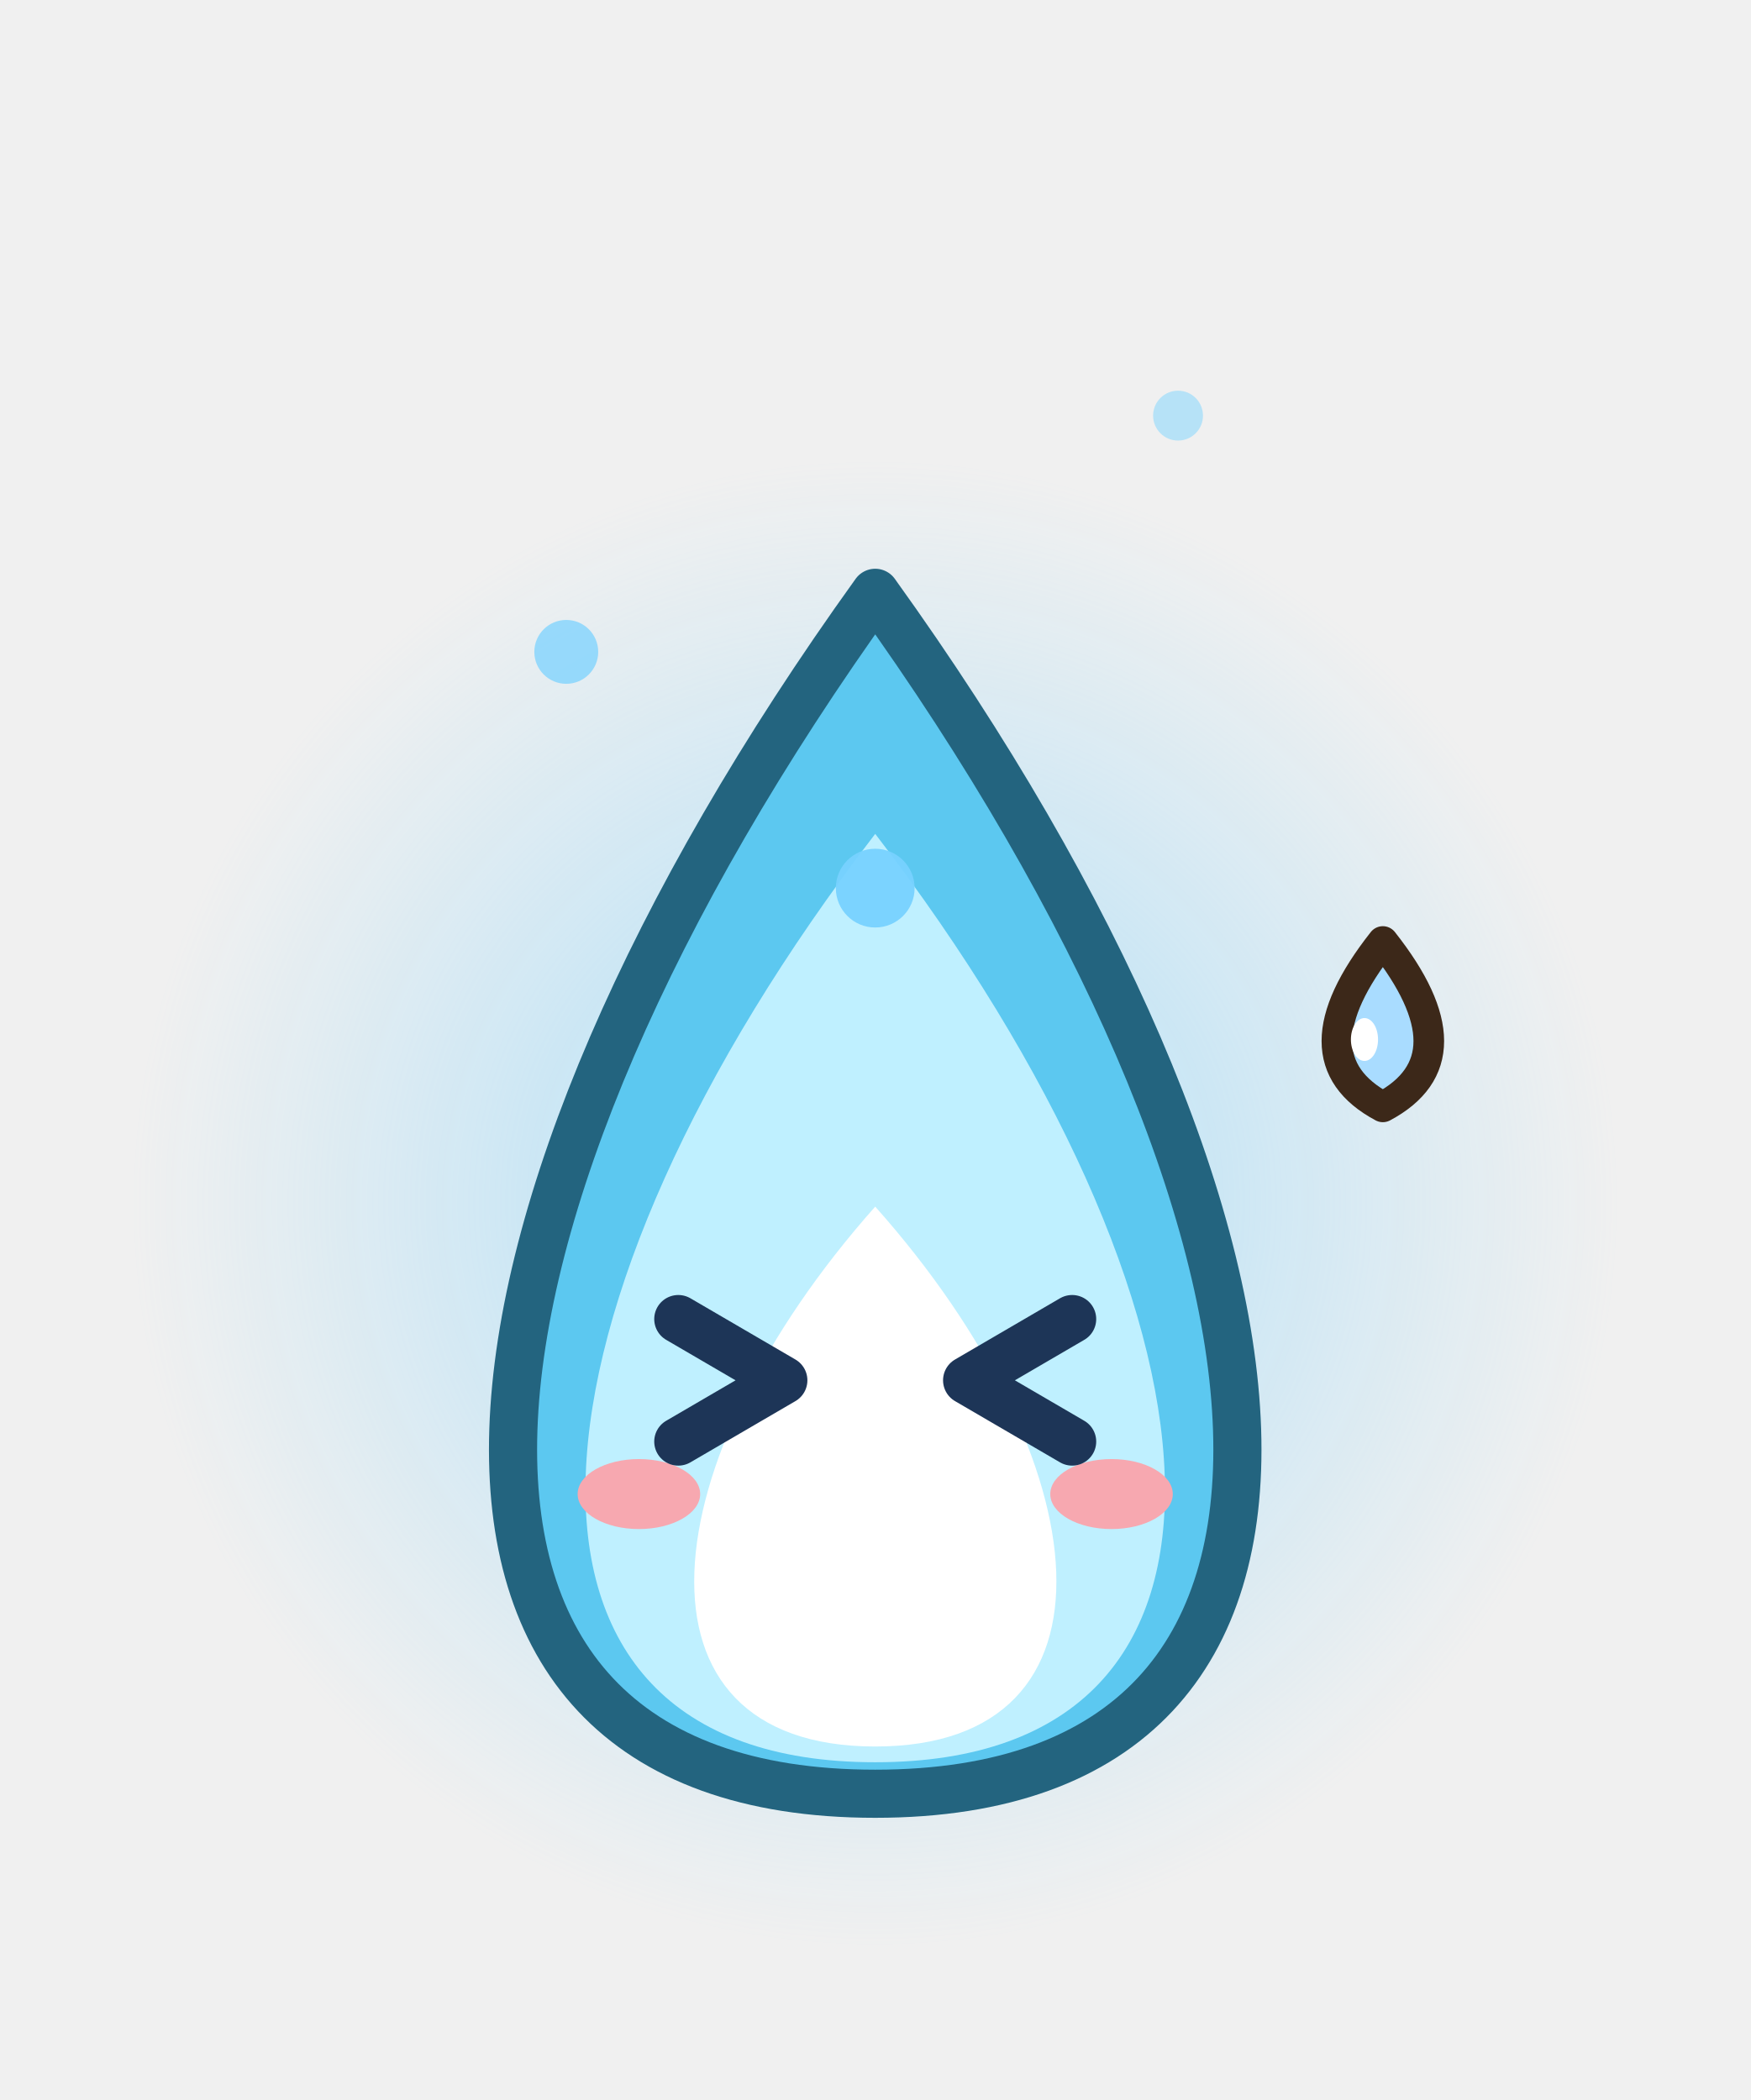
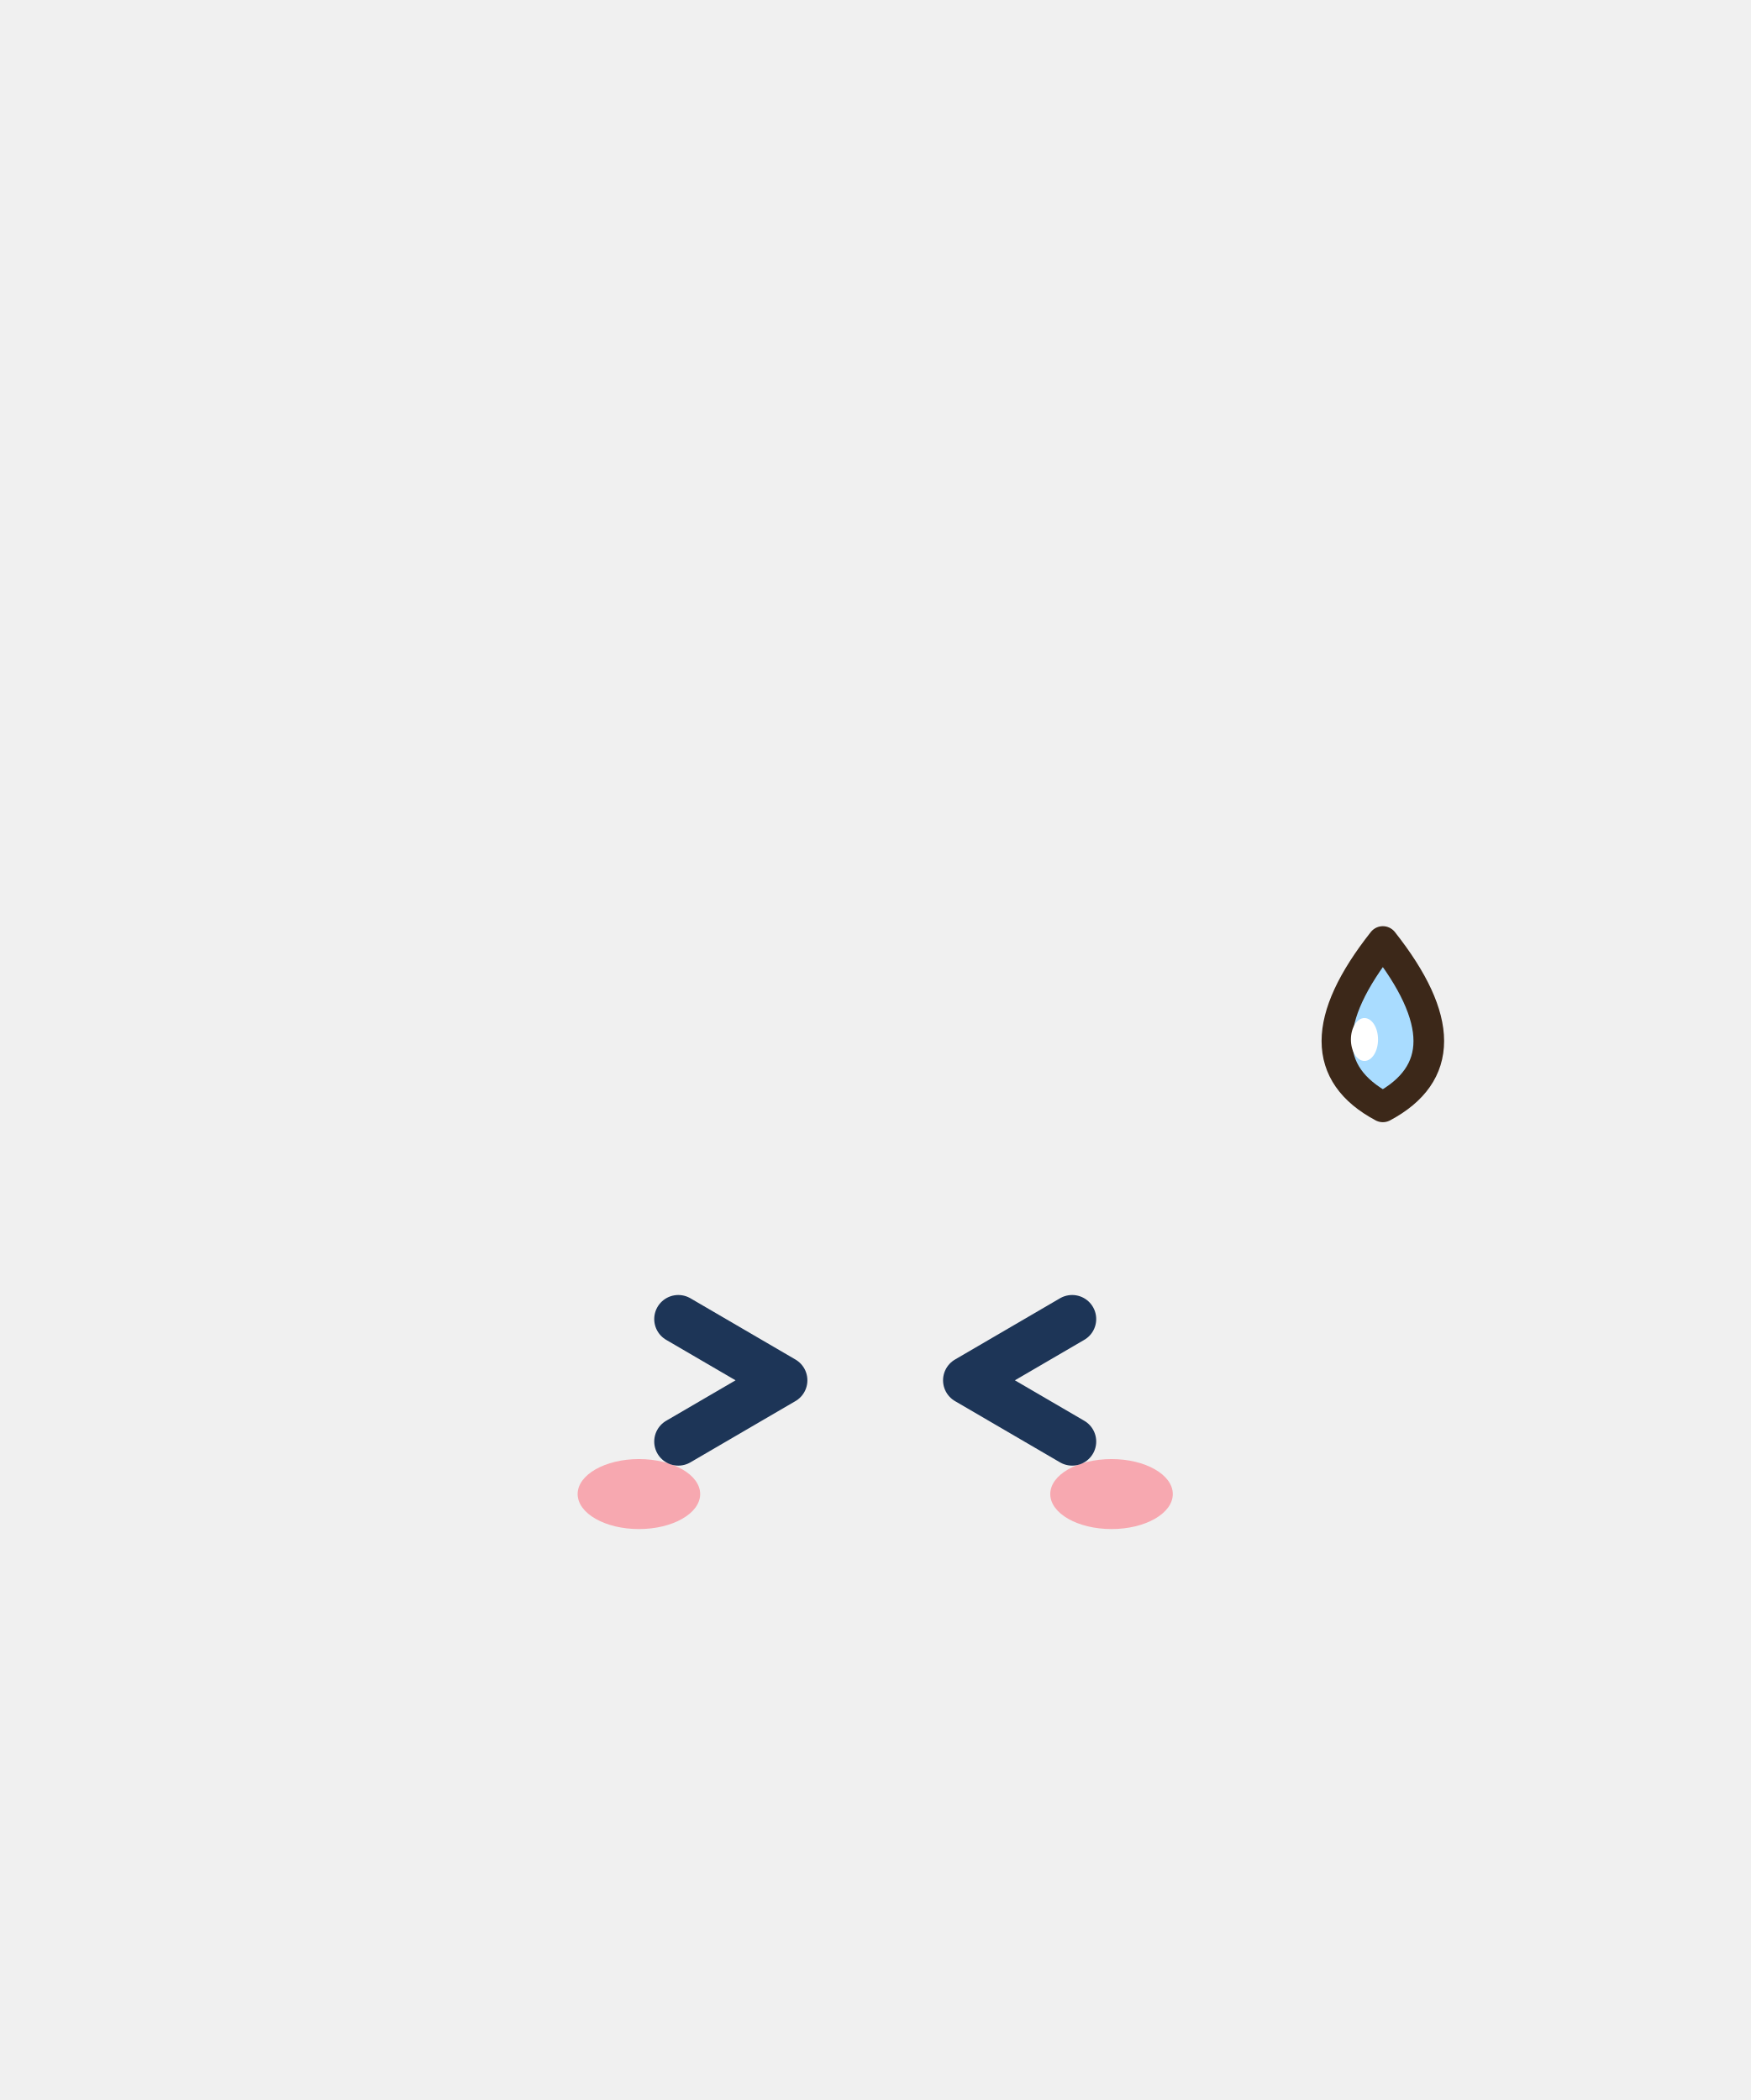
<svg xmlns="http://www.w3.org/2000/svg" width="40" height="48" viewBox="0 0 40 48">
-   <defs>
-     <radialGradient id="bhs10">
-       <stop offset="0" stop-color="rgb(120,210,255)" stop-opacity="0.55" />
-       <stop offset="1" stop-color="rgb(120,210,255)" stop-opacity="0" />
-     </radialGradient>
-   </defs>
-   <circle cx="20" cy="27.5" r="17" fill="url(#bhs10)" />
-   <path d="M20,41 C31.7,41 30.35,27.95 20,13.55 C9.65,27.95 8.3,41 20,41 Z" fill="#5CC8F0" stroke="#23647F" stroke-width="1.1" stroke-linejoin="round" stroke-linecap="round" />
-   <path d="M20,40.28 C29.36,40.28 28.28,29.84 20,19.06 C11.72,29.84 10.64,40.28 20,40.28 Z" fill="#BFF0FF" stroke="none" />
-   <path d="M20,39.92 C25.85,39.92 25.18,33.4 20,27.58 C14.83,33.4 14.15,39.92 20,39.92 Z" fill="#FFFFFF" stroke="none" />
-   <ellipse cx="20" cy="20.3" rx="0.9" ry="0.9" fill-opacity="0.95" fill="rgb(120,210,255)" stroke="none" />
-   <ellipse cx="12.94" cy="14.9" rx="0.73" ry="0.73" fill-opacity="0.72" fill="rgb(120,210,255)" stroke="none" />
-   <ellipse cx="26.92" cy="9.5" rx="0.57" ry="0.57" fill-opacity="0.48" fill="rgb(120,210,255)" stroke="none" />
  <ellipse cx="14.6" cy="34.15" rx="1.4" ry="0.8" fill="#F7A8B0" stroke="none" />
  <ellipse cx="25.4" cy="34.15" rx="1.4" ry="0.8" fill="#F7A8B0" stroke="none" />
  <path d="M15.5,30.15 L17.9,31.55 L15.5,32.95" fill="none" stroke="#1D3557" stroke-width="1.1" stroke-linejoin="round" stroke-linecap="round" />
  <path d="M24.5,30.15 L22.1,31.55 L24.5,32.95" fill="none" stroke="#1D3557" stroke-width="1.1" stroke-linejoin="round" stroke-linecap="round" />
  <path d="M31.6,21.52 Q33.7,24.18 31.6,25.3 Q29.5,24.18 31.6,21.52 Z" fill="#A9DCFF" stroke="#3C2819" stroke-width="0.7" stroke-linejoin="round" stroke-linecap="round" />
  <ellipse cx="31.18" cy="23.76" rx="0.31" ry="0.49" fill="#FFFFFF" stroke="none" />
</svg>
